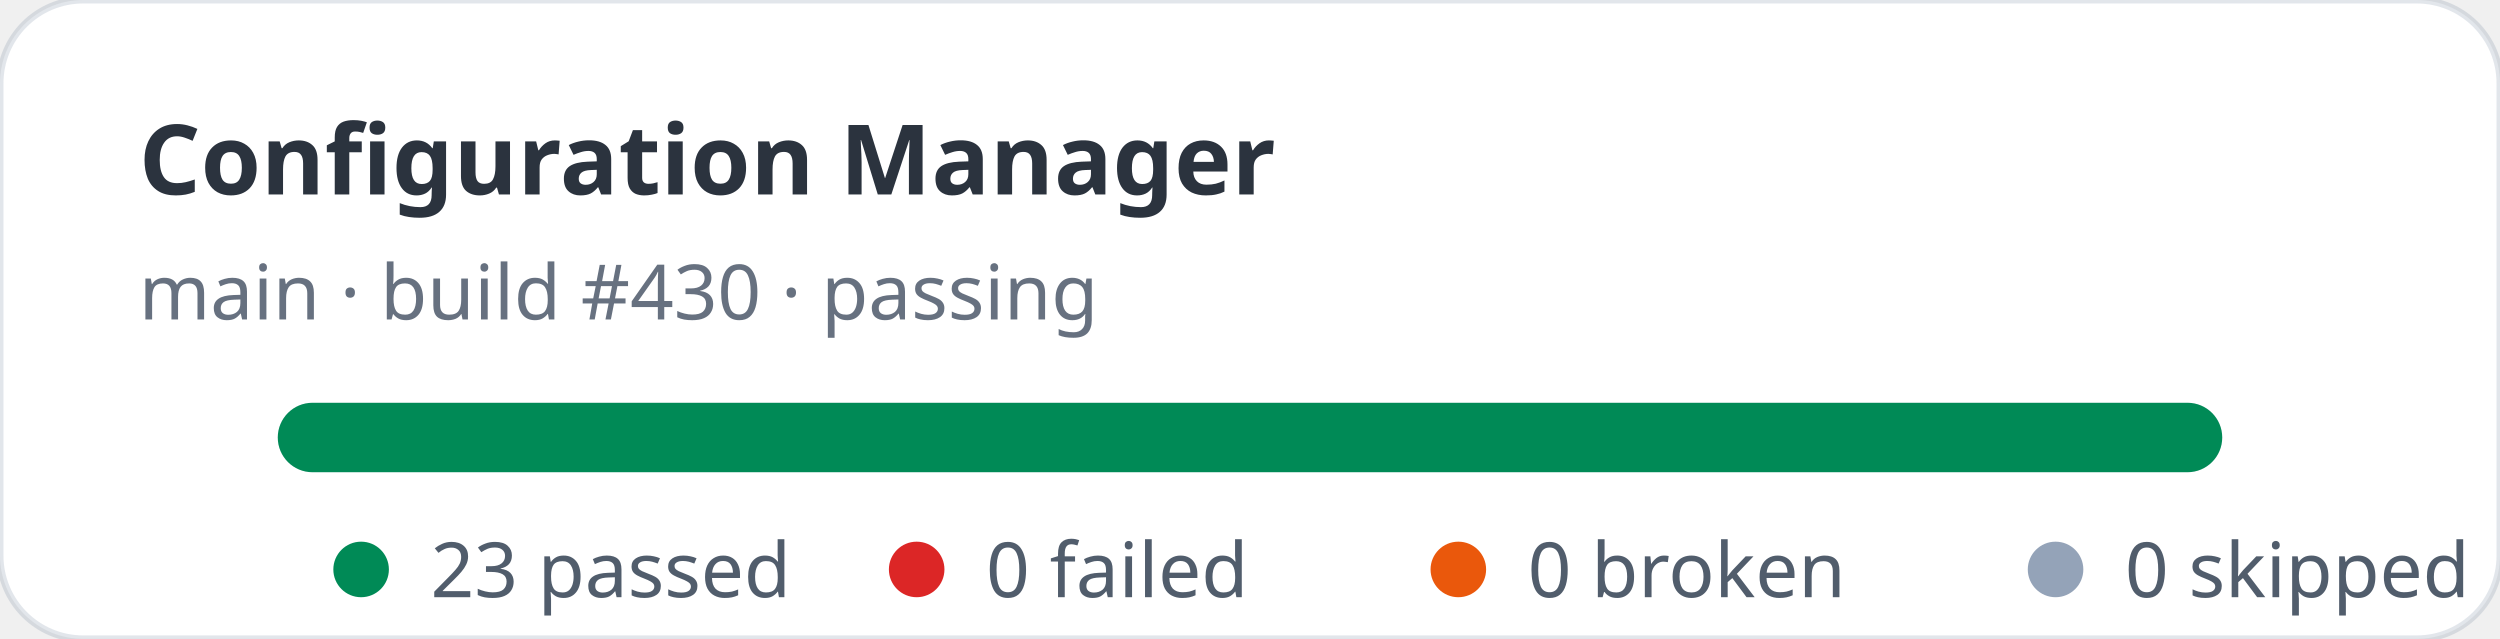
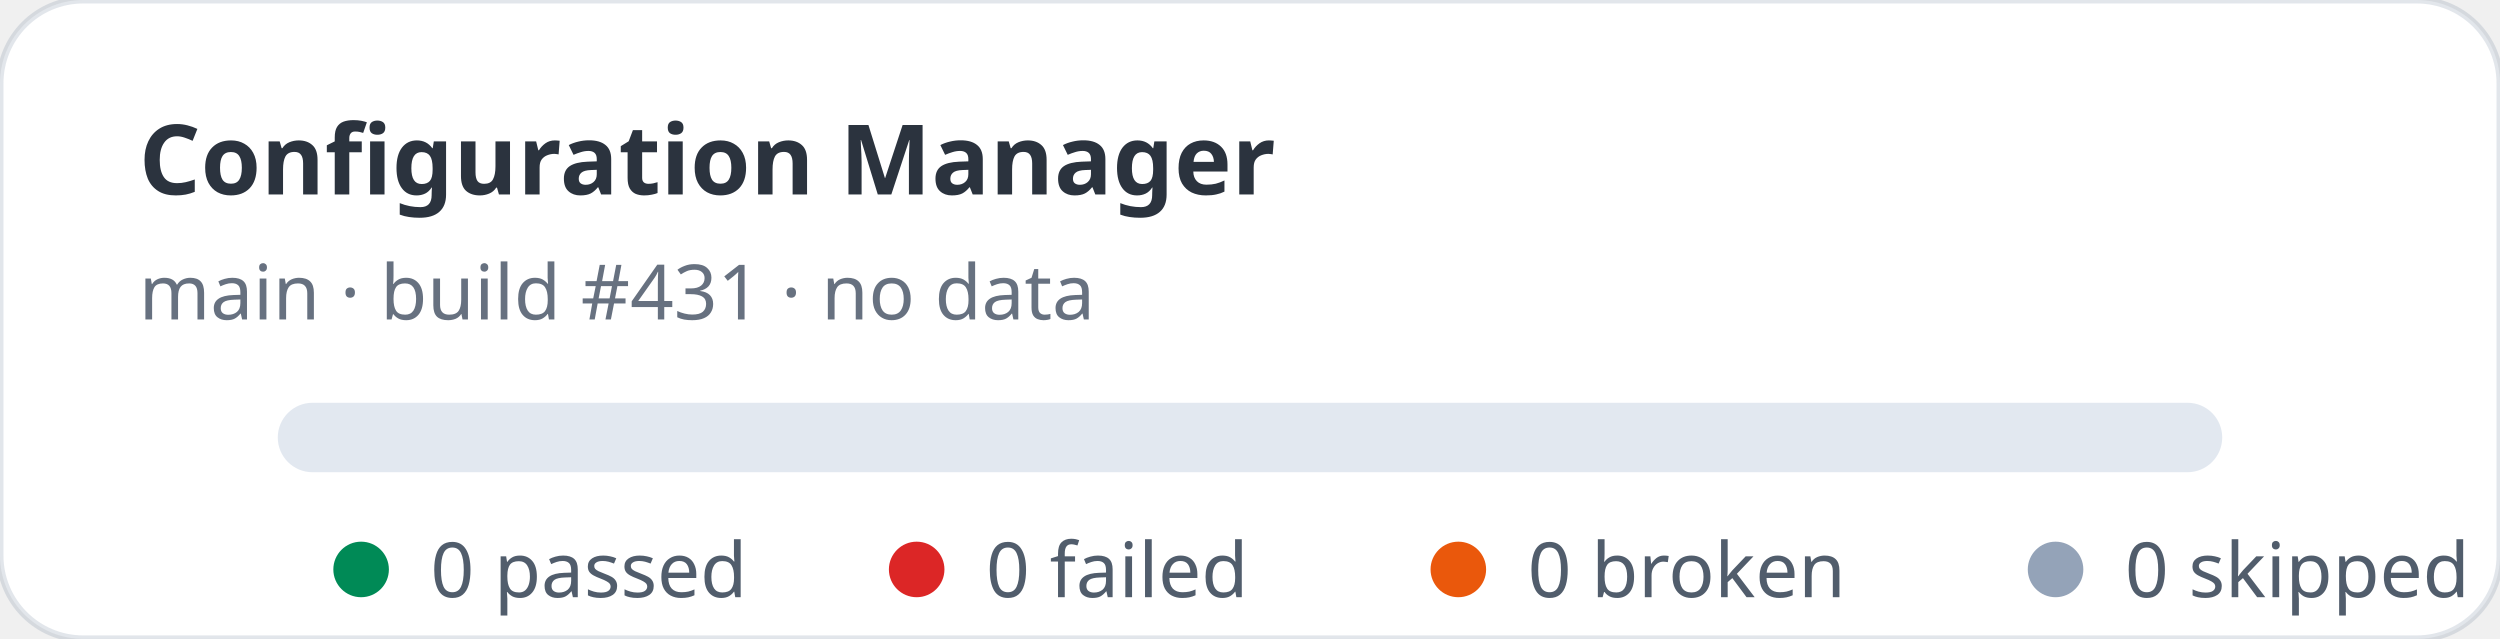
- <svg xmlns="http://www.w3.org/2000/svg" width="360" height="92" viewBox="0 0 360 92" role="img" aria-label="Configuration Manager stats: 23 passed, 0 failed">
+ <svg xmlns="http://www.w3.org/2000/svg" width="360" height="92" viewBox="0 0 360 92" role="img" aria-label="Configuration Manager stats: 0 passed, 0 failed">
  <rect width="360" height="92" rx="12" fill="#ffffff" stroke="rgba(11,48,86,0.12)" />
  <text x="20" y="28" fill="rgba(1,10,24,0.83)" font-family="ui-sans-serif,system-ui,sans-serif" font-size="14" font-weight="700">Configuration Manager</text>
-   <text x="20" y="46" fill="rgba(2,19,44,0.6)" font-family="ui-sans-serif,system-ui,sans-serif" font-size="11">main · build #430 · passing</text>
+   <text x="20" y="46" fill="rgba(2,19,44,0.6)" font-family="ui-sans-serif,system-ui,sans-serif" font-size="11">main · build #431 · no data</text>
  <rect x="40" y="58" width="280" height="10" rx="5" fill="#e2e8f0" />
-   <rect x="40" y="58" width="280" height="10" rx="5" fill="#008a56" />
  <g font-family="ui-sans-serif,system-ui,sans-serif" font-size="11" fill="rgba(1,18,40,0.68)">
    <circle cx="52" cy="82" r="4" fill="#008a56" />
-     <text x="62" y="86">23 passed</text>
+     <text x="62" y="86">0 passed</text>
    <circle cx="132" cy="82" r="4" fill="#dc2626" />
    <text x="142" y="86">0 failed</text>
    <circle cx="210" cy="82" r="4" fill="#ea580c" />
    <text x="220" y="86">0 broken</text>
    <circle cx="296" cy="82" r="4" fill="#94a3b8" />
    <text x="306" y="86">0 skipped</text>
  </g>
</svg>
